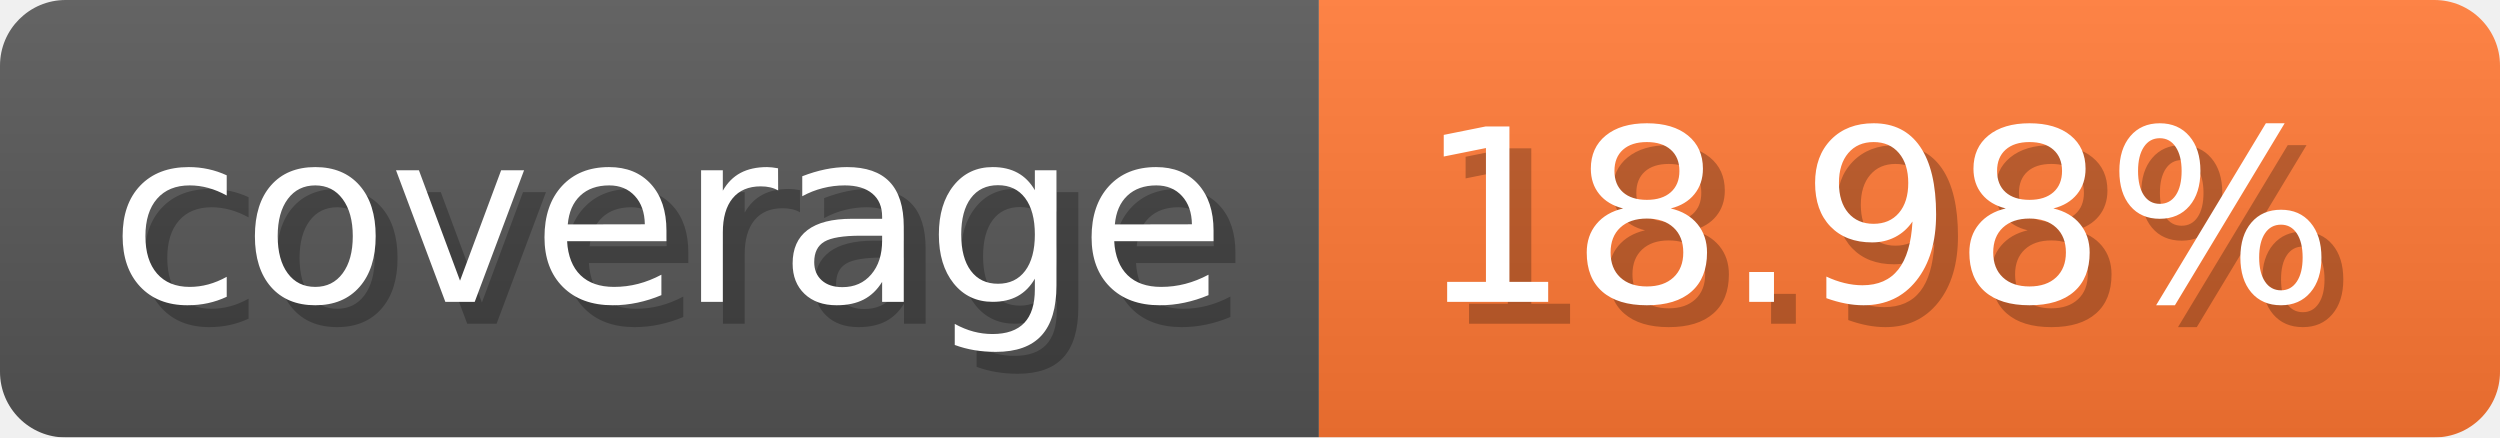
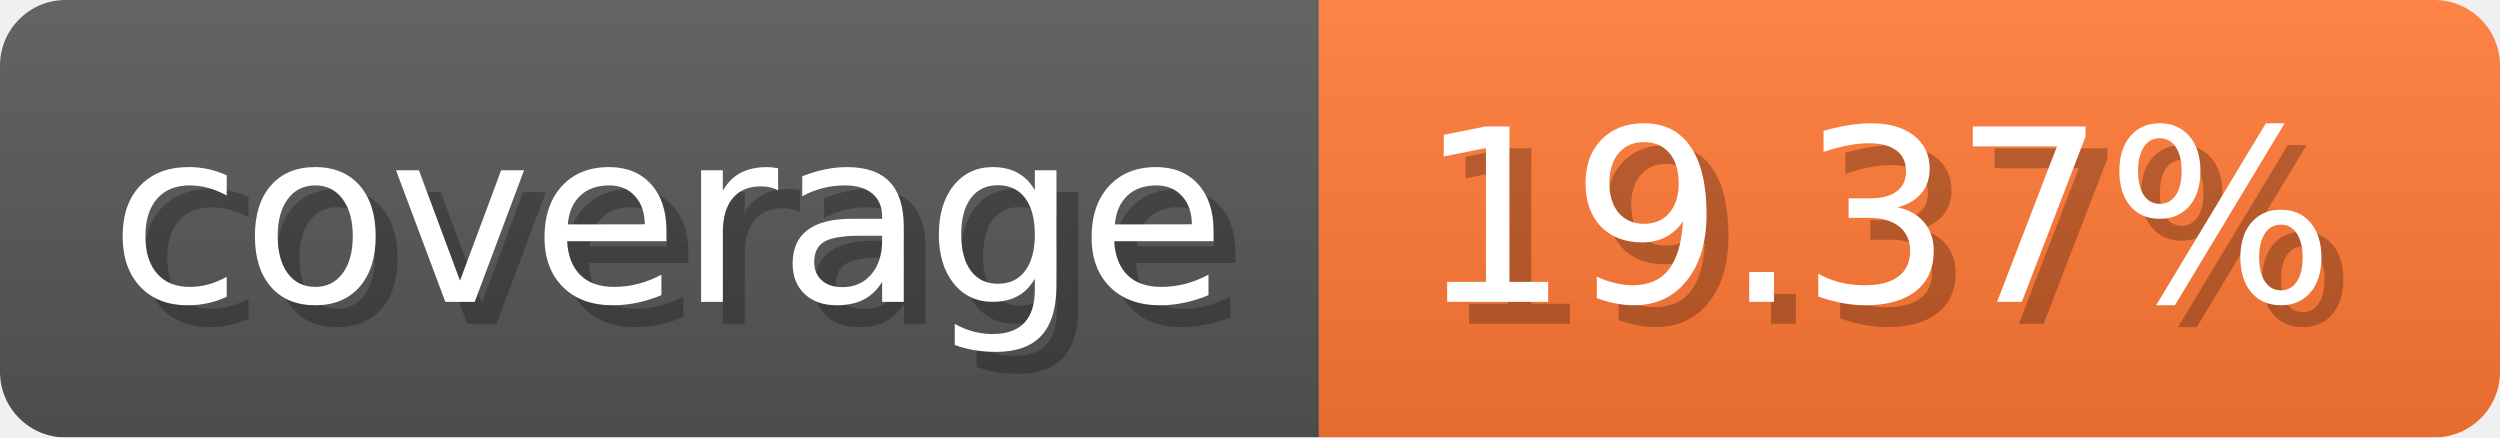
- <svg xmlns="http://www.w3.org/2000/svg" width="114.3" height="20" viewBox="0 0 1143 200" role="img" aria-label="coverage: 18.98%">
-   <linearGradient id="AVpnS" x2="0" y2="100%">
+ <svg xmlns="http://www.w3.org/2000/svg" width="114.3" height="20" viewBox="0 0 1143 200" role="img" aria-label="coverage: 19.37%">
+   <linearGradient id="YiSuq" x2="0" y2="100%">
    <stop offset="0" stop-opacity=".1" stop-color="#EEE" />
    <stop offset="1" stop-opacity=".1" />
  </linearGradient>
-   <mask id="tuFsz">
+   <mask id="CQCvd">
    <rect width="1143" height="200" rx="30" fill="#FFF" />
  </mask>
-   <g mask="url(#tuFsz)">
+   <g mask="url(#CQCvd)">
    <rect width="603" height="200" fill="#555" />
    <rect width="540" height="200" fill="#F73" x="603" />
-     <rect width="1143" height="200" fill="url(#AVpnS)" />
+     <rect width="1143" height="200" fill="url(#YiSuq)" />
  </g>
  <g aria-hidden="true" fill="#fff" text-anchor="start" font-family="Verdana,DejaVu Sans,sans-serif" font-size="110">
    <text x="60" y="148" textLength="503" fill="#000" opacity="0.25">coverage</text>
    <text x="50" y="138" textLength="503">coverage</text>
-     <text x="658" y="148" textLength="440" fill="#000" opacity="0.25">18.98%</text>
-     <text x="648" y="138" textLength="440">18.98%</text>
+     <text x="658" y="148" textLength="440" fill="#000" opacity="0.25">19.37%</text>
+     <text x="648" y="138" textLength="440">19.37%</text>
  </g>
</svg>
